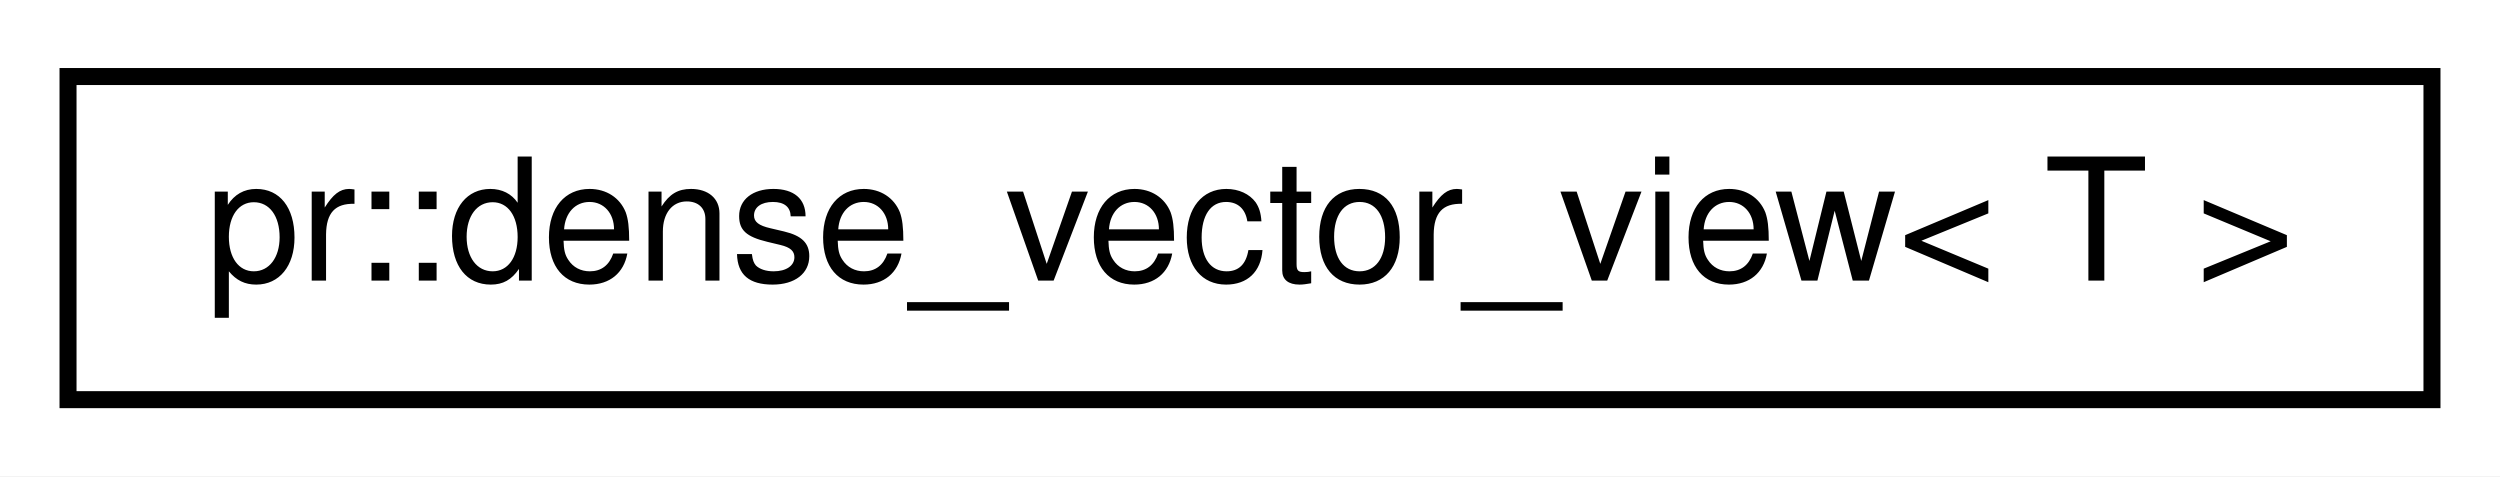
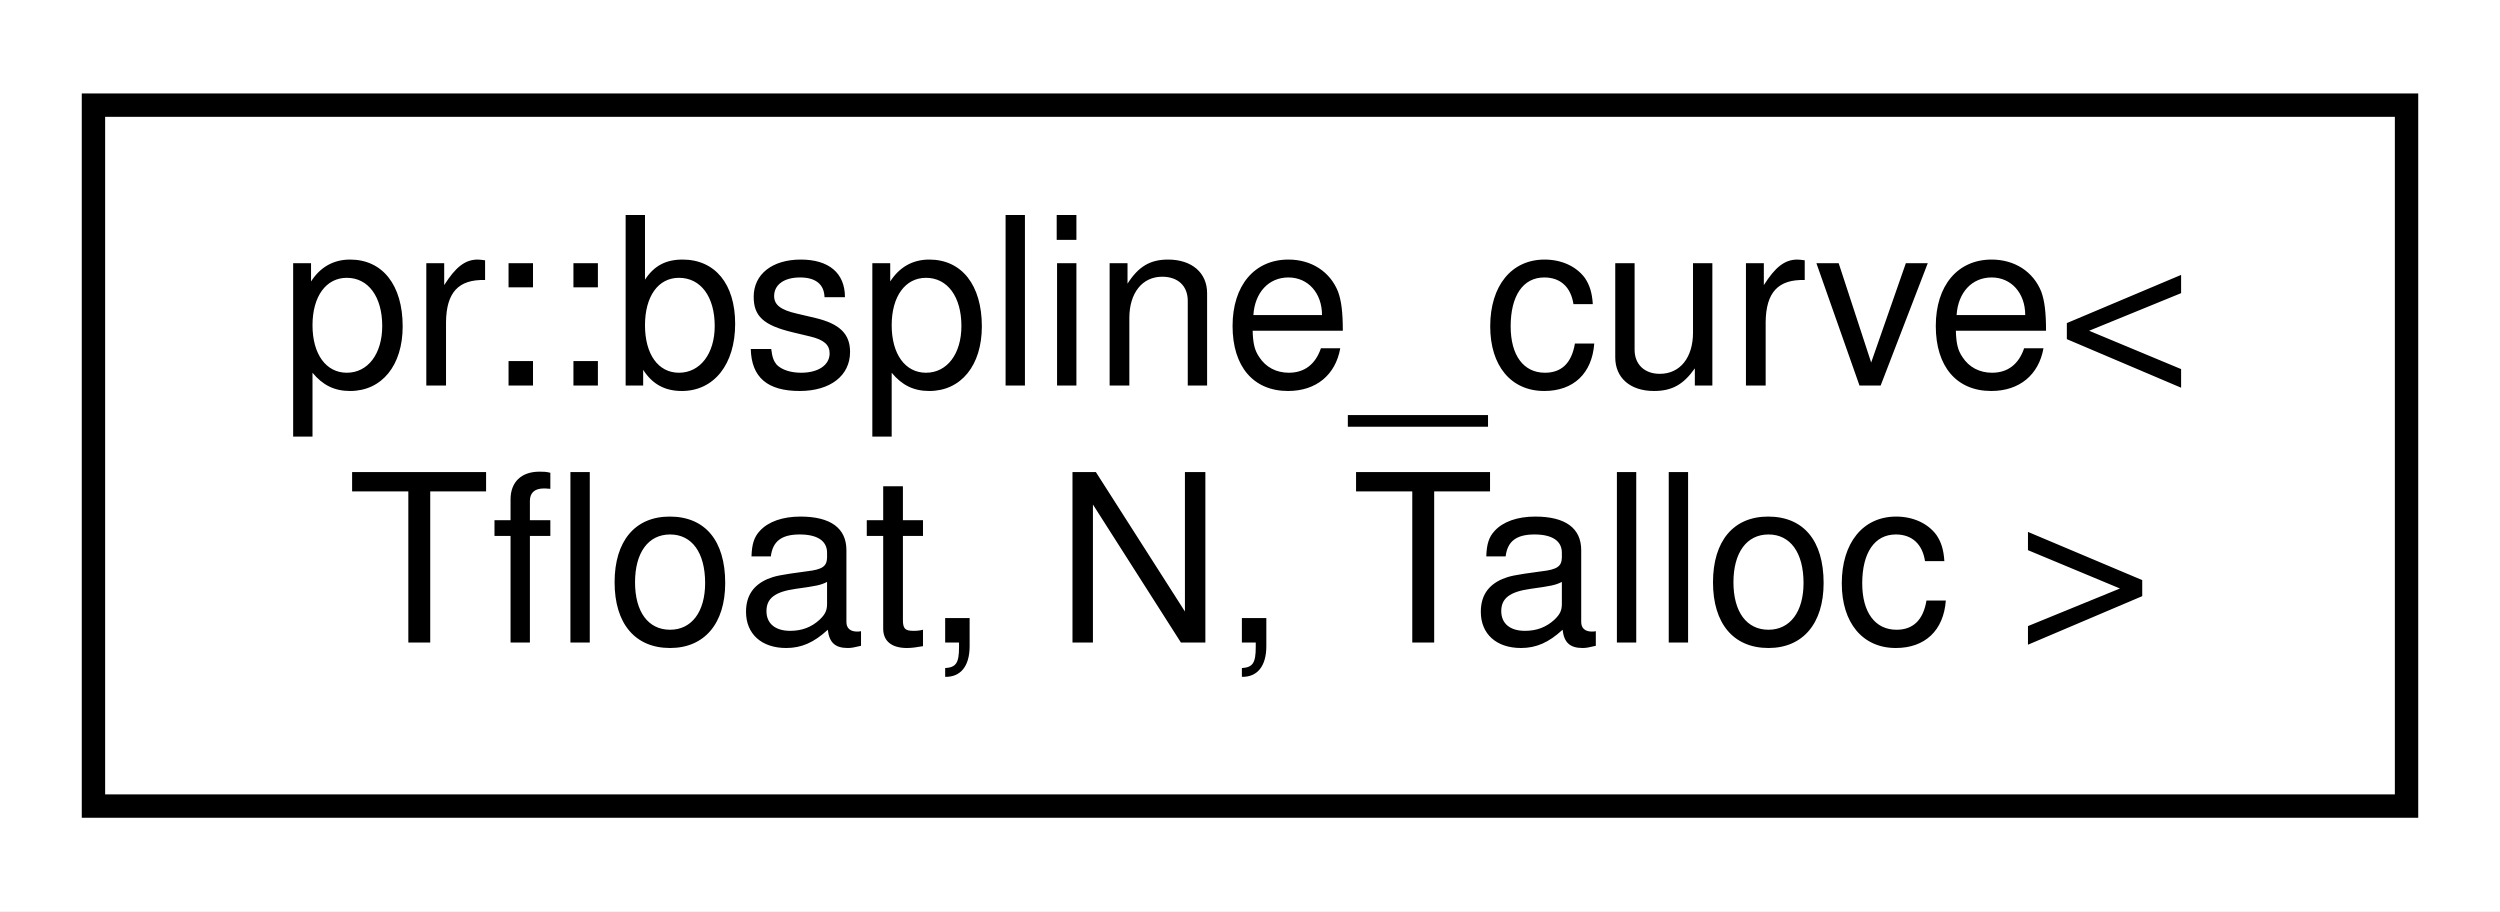
- <svg xmlns="http://www.w3.org/2000/svg" xmlns:xlink="http://www.w3.org/1999/xlink" width="147pt" height="28pt" viewBox="0.00 0.00 147.00 28.00">
-   <g id="graph0" class="graph" transform="scale(1 1) rotate(0) translate(4 24)">
-     <polygon fill="#ffffff" stroke="transparent" points="-4,4 -4,-24 143,-24 143,4 -4,4" />
+ <svg xmlns="http://www.w3.org/2000/svg" xmlns:xlink="http://www.w3.org/1999/xlink" width="107pt" height="39pt" viewBox="0.00 0.00 107.00 39.00">
+   <g id="graph0" class="graph" transform="scale(1 1) rotate(0) translate(4 35)">
+     <polygon fill="#ffffff" stroke="transparent" points="-4,4 -4,-35 103,-35 103,4 -4,4" />
    <g id="node1" class="node">
      <g id="a_node1">
-         <a xlink:href="structpr_1_1dense__vector__view.html" target="_top" xlink:title="Dense vector view. ">
-           <polygon fill="#ffffff" stroke="#000000" points="0,-.5 0,-19.5 139,-19.5 139,-.5 0,-.5" />
-           <text text-anchor="middle" x="69.5" y="-7.5" font-family="Helvetica,sans-Serif" font-size="10.00" fill="#000000">pr::dense_vector_view&lt; T &gt;</text>
+         <a xlink:href="classpr_1_1bspline__curve.html" target="_top" xlink:title="B-spline curve. ">
+           <polygon fill="#ffffff" stroke="#000000" points="0,-.5 0,-30.5 99,-30.5 99,-.5 0,-.5" />
+           <text text-anchor="start" x="8" y="-18.5" font-family="Helvetica,sans-Serif" font-size="10.00" fill="#000000">pr::bspline_curve&lt;</text>
+           <text text-anchor="middle" x="49.5" y="-7.5" font-family="Helvetica,sans-Serif" font-size="10.00" fill="#000000"> Tfloat, N, Talloc &gt;</text>
        </a>
      </g>
    </g>
  </g>
</svg>
